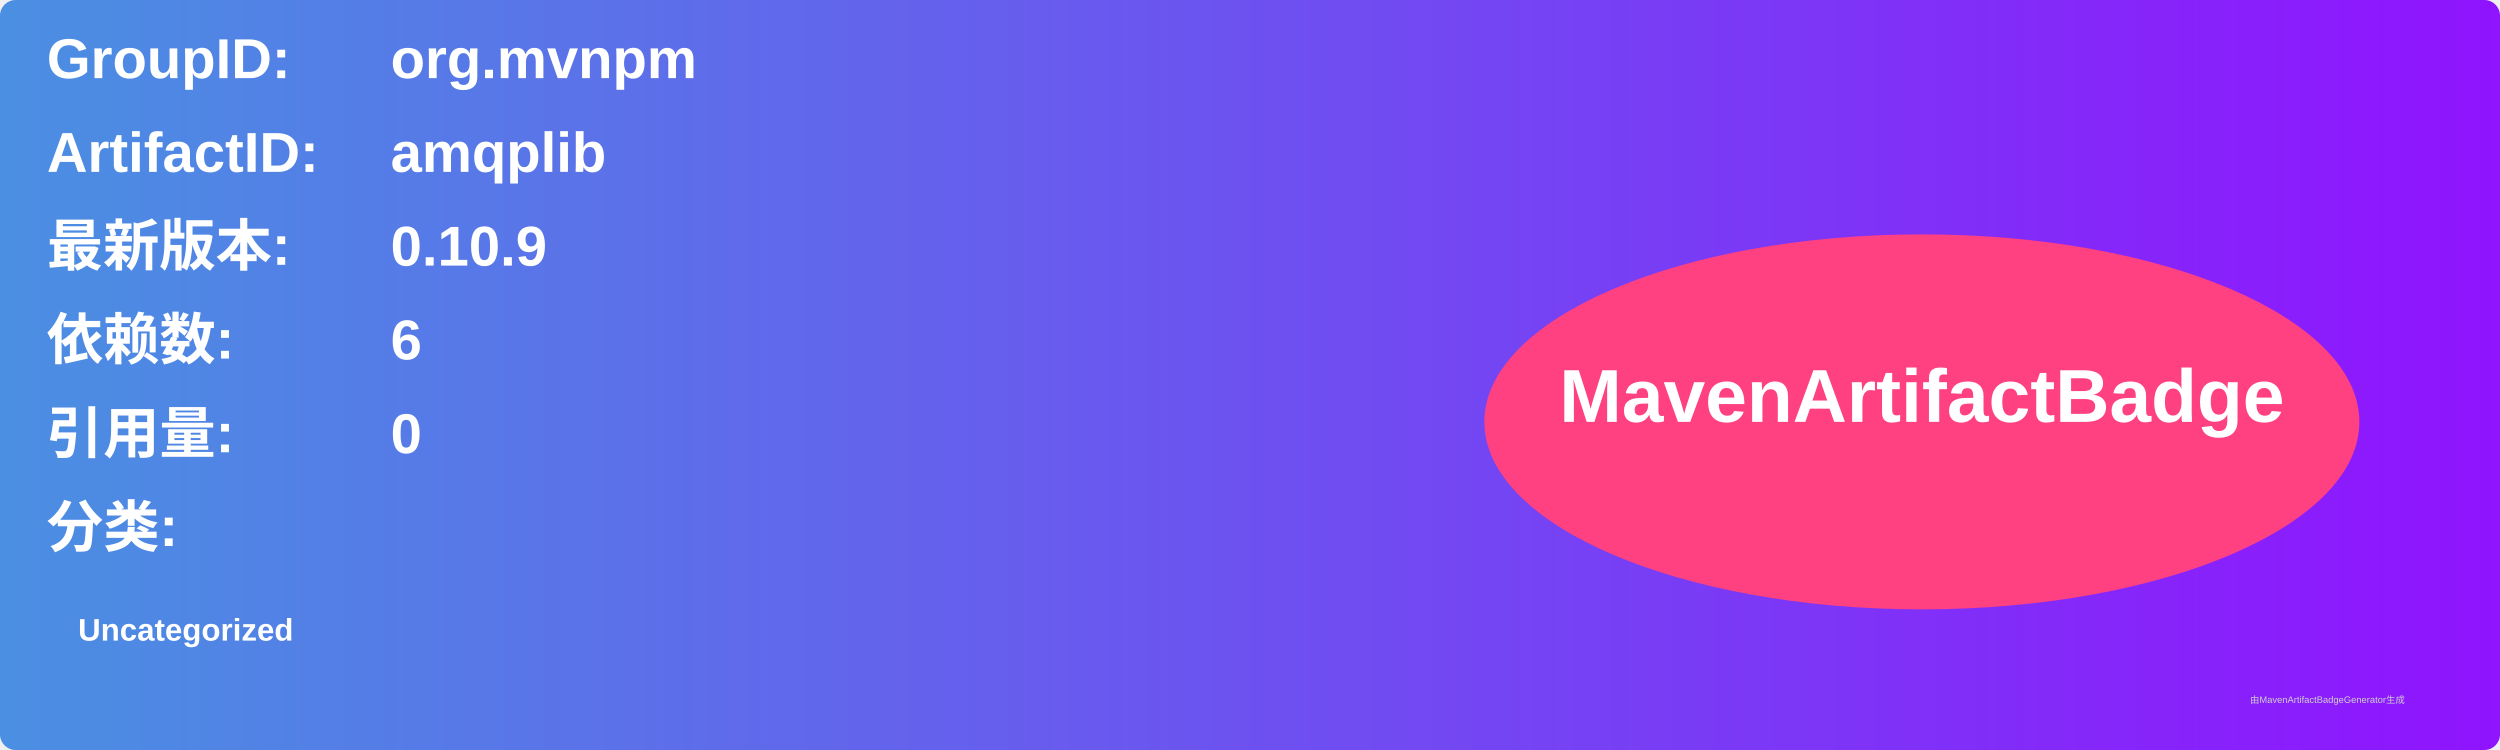
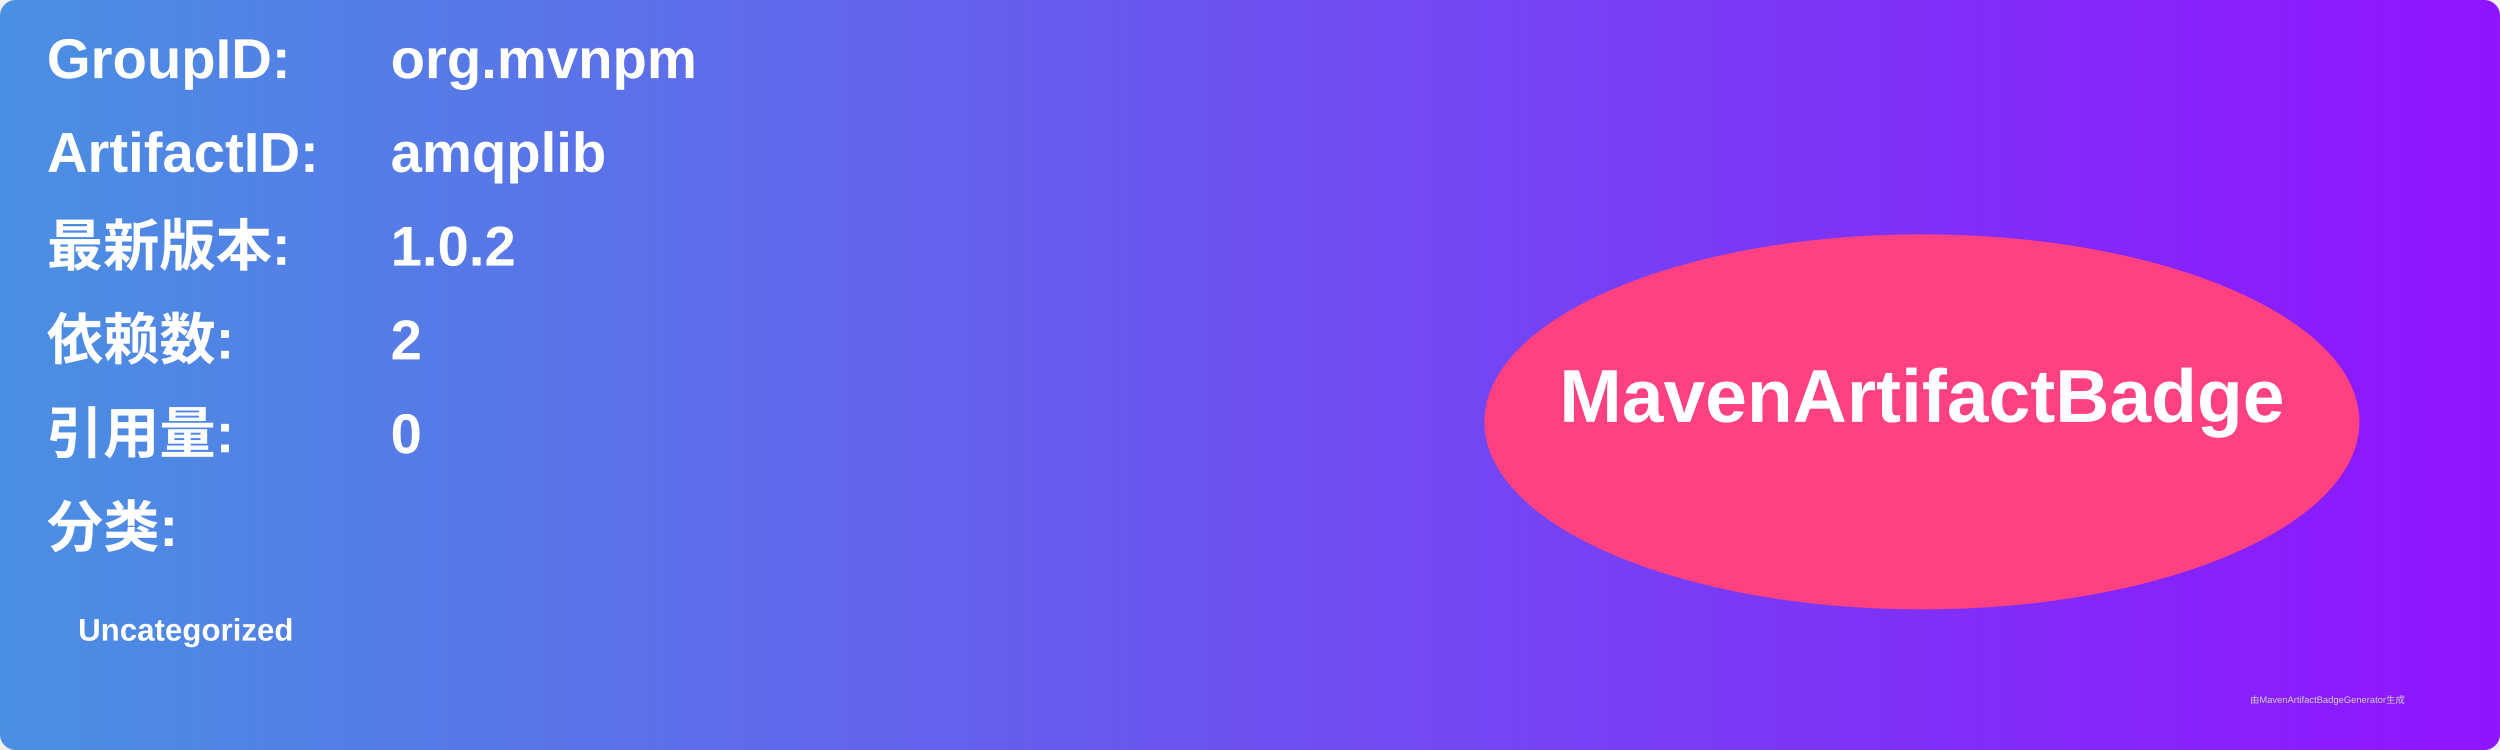
<svg xmlns="http://www.w3.org/2000/svg" width="800" height="240" viewBox="0 0 800 240">
  <linearGradient id="grad" x1="0%" y1="0%" x2="100%" y2="0%">
    <stop offset="0%" stop-color="#4a90e2" />
    <stop offset="100%" stop-color="#9013fe" />
  </linearGradient>
  <rect width="100%" height="100%" rx="5" ry="5" fill="url(#grad)" />
  <g transform="translate(15, 15)">
    <text x="0" y="10" font-family="Arial" font-size="18" fill="white" font-weight="bold" width="260">GroupID:</text>
    <text x="110" y="10" font-family="Arial" font-size="18" fill="white" font-weight="bold" width="460">org.mvnpm</text>
    <text x="0" y="40" font-family="Arial" font-size="18" fill="white" font-weight="bold" width="260">ArtifactID:</text>
    <text x="110" y="40" font-family="Arial" font-size="18" fill="white" font-weight="bold" width="460">amqplib</text>
    <text x="0" y="70" font-family="Arial" font-size="18" fill="white" font-weight="bold">最新版本:</text>
    <text x="110" y="70" font-family="Arial" font-size="18" fill="white" font-weight="bold">
-       <tspan font-weight="bold">0.10.9</tspan>
+       <tspan font-weight="bold">1.0.2</tspan>
    </text>
    <text x="0" y="100" font-family="Arial" font-size="18" fill="white" font-weight="bold">依赖数: </text>
    <text x="110" y="100" font-family="Arial" font-size="18" fill="white">
-       <tspan font-weight="bold">6</tspan>
+       <tspan font-weight="bold">2</tspan>
    </text>
    <text x="0" y="130" font-family="Arial" font-size="18" fill="white" font-weight="bold">引用量: </text>
    <text x="110" y="130" font-family="Arial" font-size="18" fill="white">
      <tspan font-weight="bold">0</tspan>
    </text>
    <text x="0" y="160" font-family="Arial" font-size="18" fill="white" font-weight="bold">分类:</text>
    <text x="10" y="190" font-family="Arial" font-size="10" fill="white">
      <tspan font-weight="bold">Uncategorized</tspan>
    </text>
    <ellipse cx="600" cy="120" rx="140" ry="60" fill="#ff4081" />
    <text x="600" y="120" text-anchor="middle" font-family="Arial" font-size="24" fill="white" font-weight="bold">MavenArtifactBadge</text>
  </g>
  <text x="720" y="225" font-family="Arial" font-size="3" fill="#d0d0d0">由MavenArtifactBadgeGenerator生成</text>
</svg>
